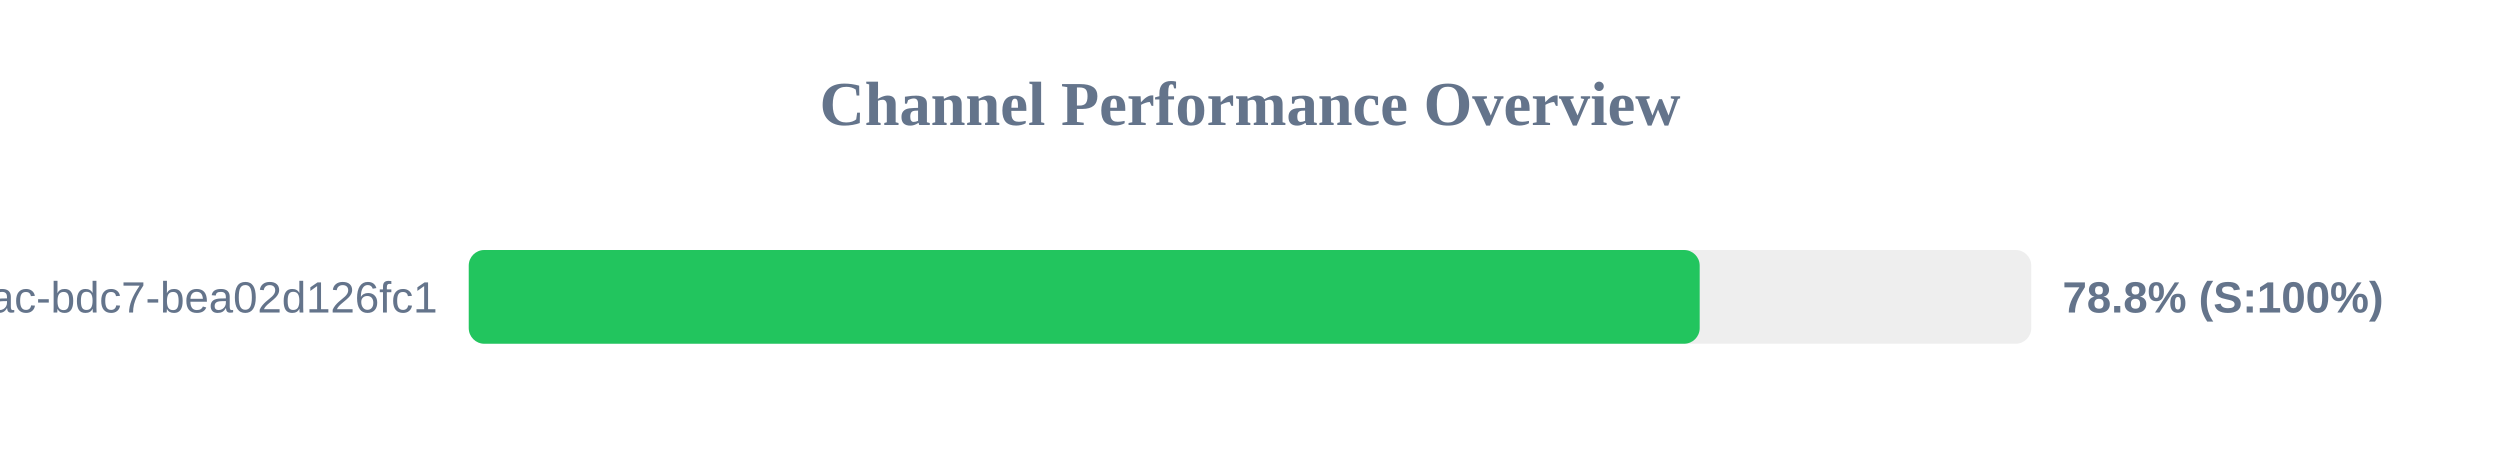
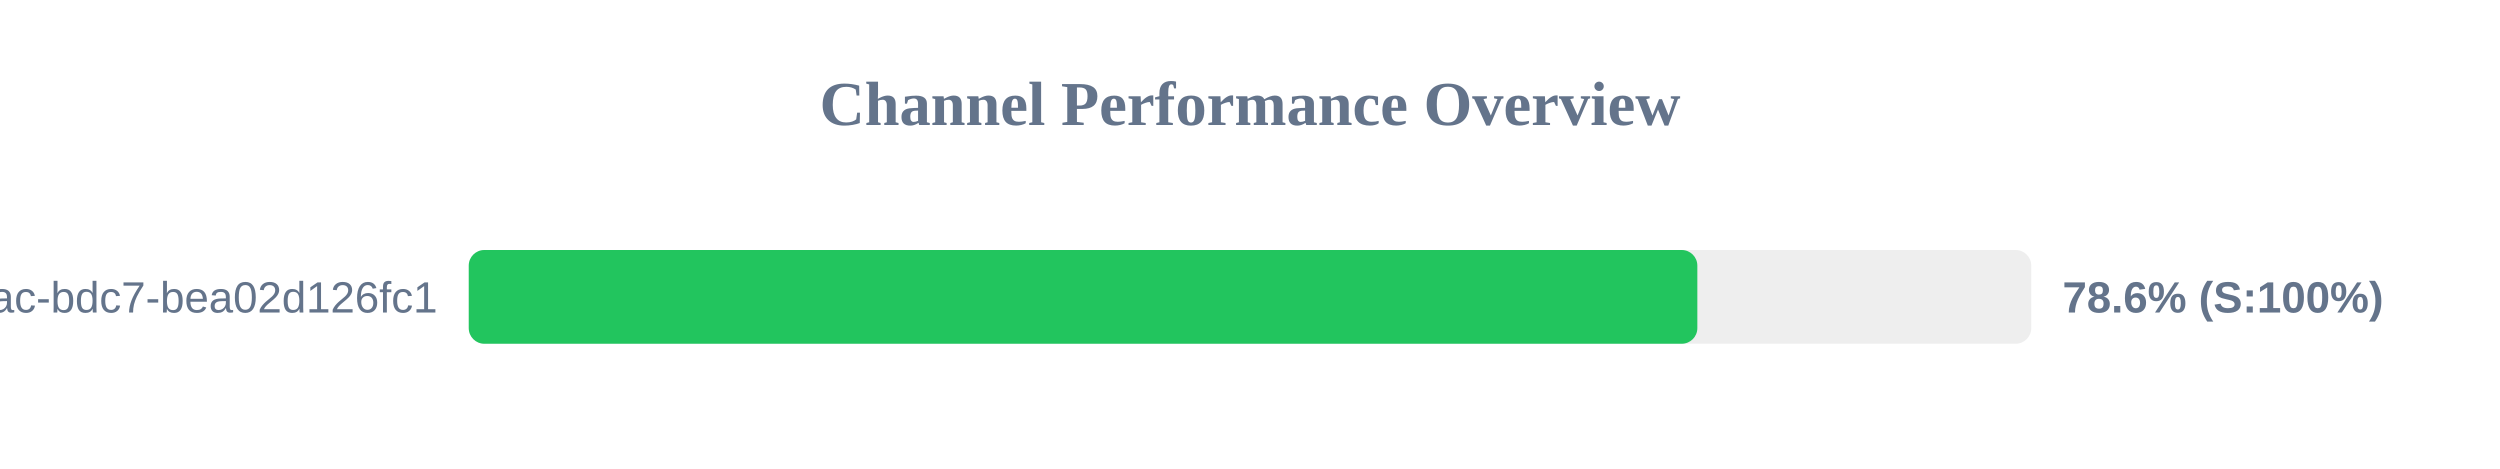
<svg xmlns="http://www.w3.org/2000/svg" width="800" height="150" version="1.1">
  <style>
        .row { font: 14px Arial; fill: #64748b; }
        .score { font: bold 14px Arial; fill: #64748b; }
    </style>
  <text x="400" y="40" text-anchor="middle" font-size="20px" font-weight="bold" fill="#64748b">Channel Performance Overview</text>
  <rect x="150" y="80" width="500" height="30" fill="#eee" rx="5" />
-   <rect x="150" y="80" width="393.9" height="30" fill="#22c55e" rx="5" />
+   <rect x="150" y="80" width="393.15" height="30" fill="#22c55e" rx="5" />
  <text x="140" y="100" text-anchor="end" class="row">?uuid=e31ad3e6-e341-42ac-bdc7-bea02d126fc1</text>
-   <text x="660" y="100" text-anchor="start" class="score">78.8% (S:100%)</text>
+   <text x="660" y="100" text-anchor="start" class="score">78.6% (S:100%)</text>
</svg>
